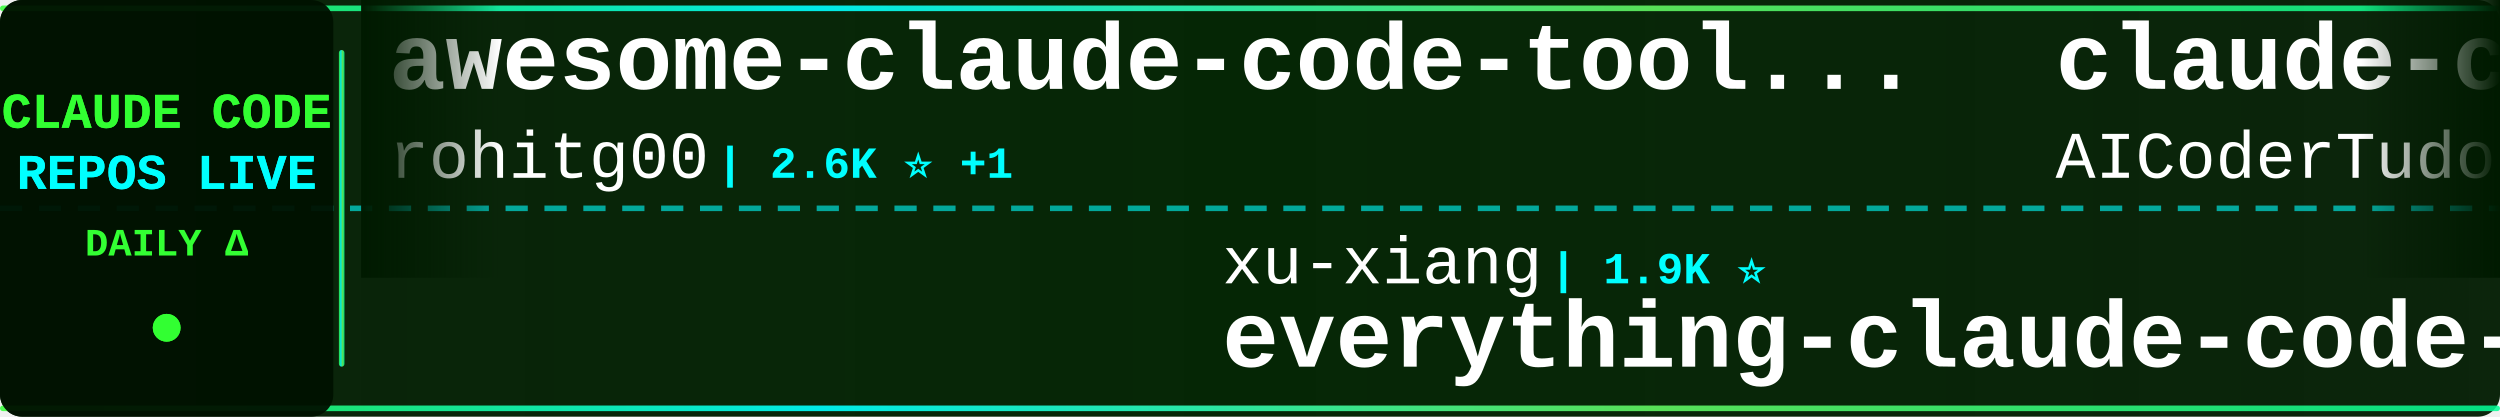
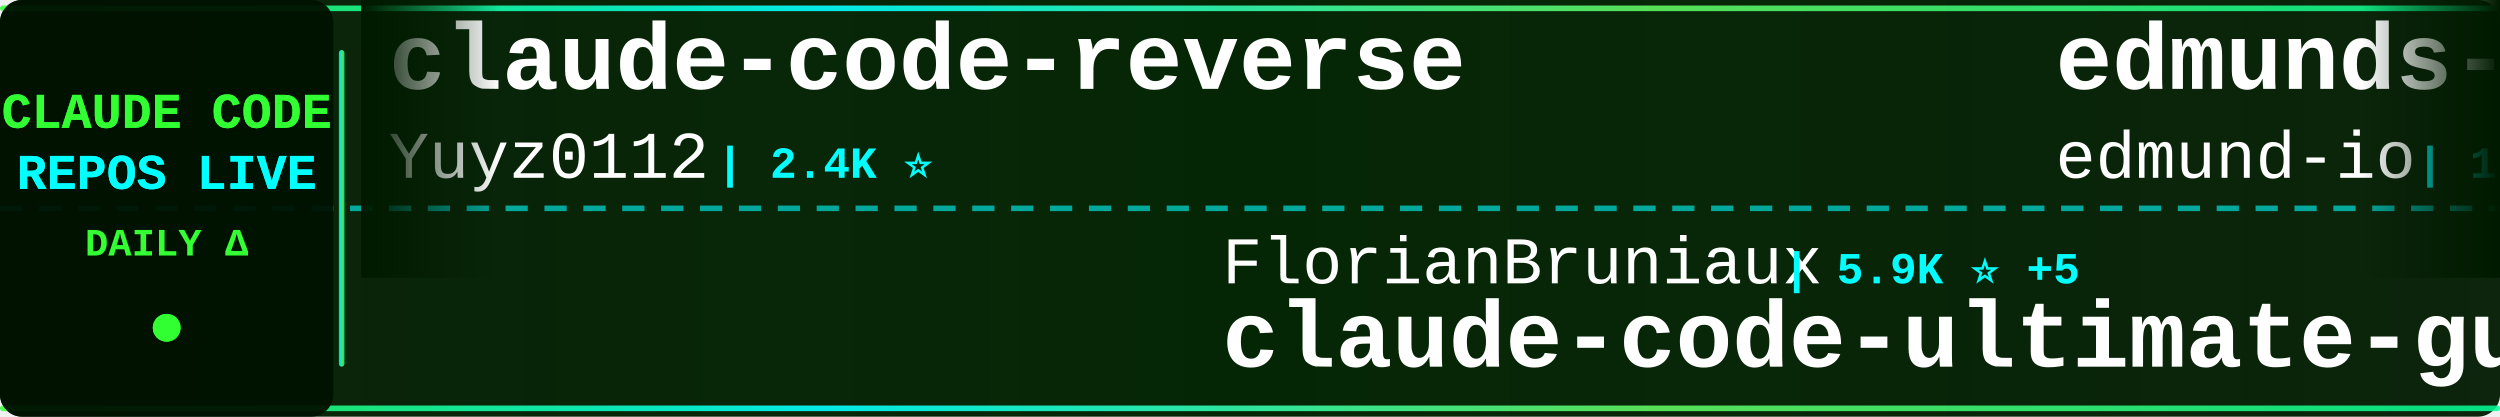
<svg xmlns="http://www.w3.org/2000/svg" width="900" height="150">
  <defs>
    <linearGradient id="tickerBg" x1="0%" y1="0%" x2="100%" y2="0%">
      <stop offset="0%" style="stop-color:#001a00;stop-opacity:0.95" />
      <stop offset="50%" style="stop-color:#002200;stop-opacity:0.98" />
      <stop offset="100%" style="stop-color:#001a00;stop-opacity:0.95" />
    </linearGradient>
    <linearGradient id="borderGrad" x1="0%" y1="0%" x2="100%" y2="0%">
      <stop offset="0%" style="stop-color:#33ff33;stop-opacity:0.85">
        <animate attributeName="stop-opacity" values="0.85;1;0.85" dur="2s" repeatCount="indefinite" />
      </stop>
      <stop offset="33%" style="stop-color:#00ffff;stop-opacity:0.9">
        <animate attributeName="stop-opacity" values="0.9;1;0.9" dur="2.2s" repeatCount="indefinite" />
      </stop>
      <stop offset="66%" style="stop-color:#66ff66;stop-opacity:0.85">
        <animate attributeName="stop-opacity" values="0.85;1;0.85" dur="1.8s" repeatCount="indefinite" />
      </stop>
      <stop offset="100%" style="stop-color:#00ff99;stop-opacity:0.85">
        <animate attributeName="stop-opacity" values="0.85;1;0.85" dur="2s" repeatCount="indefinite" />
      </stop>
    </linearGradient>
    <filter id="textGlow">
      <feGaussianBlur stdDeviation="0.1" result="coloredBlur" />
      <feMerge>
        <feMergeNode in="coloredBlur" />
        <feMergeNode in="SourceGraphic" />
      </feMerge>
    </filter>
    <filter id="metricGlow">
      <feGaussianBlur stdDeviation="0.2" result="coloredBlur" />
      <feMerge>
        <feMergeNode in="coloredBlur" />
        <feMergeNode in="SourceGraphic" />
      </feMerge>
    </filter>
    <linearGradient id="leftFade" x1="0%" y1="0%" x2="100%" y2="0%">
      <stop offset="0%" style="stop-color:#001a00;stop-opacity:1" />
      <stop offset="100%" style="stop-color:#001a00;stop-opacity:0" />
    </linearGradient>
    <linearGradient id="rightFade" x1="0%" y1="0%" x2="100%" y2="0%">
      <stop offset="0%" style="stop-color:#001a00;stop-opacity:0" />
      <stop offset="100%" style="stop-color:#001a00;stop-opacity:1" />
    </linearGradient>
  </defs>
  <rect width="900" height="150" fill="url(#tickerBg)" rx="8" />
  <rect x="0" y="2" width="900" height="2" fill="url(#borderGrad)" rx="1" />
  <rect x="0" y="146" width="900" height="2" fill="url(#borderGrad)" rx="1" />
  <line x1="0" y1="75" x2="900" y2="75" stroke="#00ffff" stroke-width="2" stroke-dasharray="8 6" opacity="0.6" />
  <rect x="0" y="0" width="120" height="150" fill="#001100" opacity="0.95" rx="8" />
  <text x="60" y="46" font-family="'Courier New', monospace" font-size="18" font-weight="bold" fill="#33ff33" text-anchor="middle" filter="url(#textGlow)">
    CLAUDE CODE
  </text>
  <text x="60" y="68" font-family="'Courier New', monospace" font-size="18" font-weight="bold" fill="#00ffff" text-anchor="middle" filter="url(#textGlow)">
    REPOS LIVE
  </text>
  <text x="60" y="92" font-family="'Courier New', monospace" font-size="14" font-weight="bold" fill="#33ff33" text-anchor="middle">
    DAILY Δ
  </text>
  <circle cx="60" cy="118" r="5" fill="#33ff33" filter="url(#metricGlow)">
    <animate attributeName="r" values="4;6;4" dur="1.5s" repeatCount="indefinite" />
    <animate attributeName="opacity" values="0.6;1;0.6" dur="1.5s" repeatCount="indefinite" />
  </circle>
  <rect x="122" y="18" width="2" height="114" fill="url(#borderGrad)" rx="1" />
  <clipPath id="tickerClip">
    <rect x="130" y="0" width="770" height="150" />
  </clipPath>
  <g clip-path="url(#tickerClip)">
    <g id="tickerItems">
      <animateTransform attributeName="transform" attributeType="XML" type="translate" from="0 0" to="-3000 0" dur="54s" repeatCount="indefinite" />
      <g transform="translate(0, 0)">
-         <text x="140" y="32" font-family="'Courier New', monospace" font-size="34" font-weight="bold" fill="#ffffff">awesome-claude-code-tool...</text>
-         <text x="140" y="64" font-family="'Courier New', monospace" font-size="24" font-weight="normal" fill="#ffffff" opacity="1.0">rohitg00</text>
-         <text x="258" y="64" font-family="'Courier New', monospace" font-size="16" font-weight="bold" fill="#00ffff"> | 2.6K ⭐ +1</text>
+         <text x="140" y="32" font-family="'Courier New', monospace" font-size="34" font-weight="bold" fill="#ffffff">claude-code-reverse</text>
+         <text x="140" y="64" font-family="'Courier New', monospace" font-size="24" font-weight="normal" fill="#ffffff" opacity="1.0">Yuyz0112</text>
+         <text x="258" y="64" font-family="'Courier New', monospace" font-size="16" font-weight="bold" fill="#00ffff"> | 2.4K ⭐</text>
      </g>
      <g transform="translate(300, 0)">
-         <text x="140" y="102" font-family="'Courier New', monospace" font-size="24" font-weight="normal" fill="#ffffff" opacity="1.0">xu-xiang</text>
-         <text x="258" y="102" font-family="'Courier New', monospace" font-size="16" font-weight="bold" fill="#00ffff"> | 1.9K ⭐</text>
-         <text x="140" y="132" font-family="'Courier New', monospace" font-size="34" font-weight="bold" fill="#ffffff">everything-claude-code-z...</text>
+         <text x="140" y="102" font-family="'Courier New', monospace" font-size="24" font-weight="normal" fill="#ffffff" opacity="1.0">FlorianBruniaux</text>
+         <text x="342" y="102" font-family="'Courier New', monospace" font-size="16" font-weight="bold" fill="#00ffff"> | 5.9K ⭐ +5</text>
+         <text x="140" y="132" font-family="'Courier New', monospace" font-size="34" font-weight="bold" fill="#ffffff">claude-code-ultimate-gui...</text>
      </g>
      <g transform="translate(600, 0)">
-         <text x="140" y="32" font-family="'Courier New', monospace" font-size="34" font-weight="bold" fill="#ffffff">claude-code-tudou</text>
-         <text x="140" y="64" font-family="'Courier New', monospace" font-size="24" font-weight="normal" fill="#ffffff" opacity="1.0">AICoderTudou</text>
-         <text x="306" y="64" font-family="'Courier New', monospace" font-size="16" font-weight="bold" fill="#00ffff"> | 495 ⭐</text>
+         <text x="140" y="32" font-family="'Courier New', monospace" font-size="34" font-weight="bold" fill="#ffffff">edmunds-claude-code</text>
+         <text x="140" y="64" font-family="'Courier New', monospace" font-size="24" font-weight="normal" fill="#ffffff" opacity="1.0">edmund-io</text>
+         <text x="270" y="64" font-family="'Courier New', monospace" font-size="16" font-weight="bold" fill="#00ffff"> | 1.5K ⭐</text>
      </g>
      <g transform="translate(900, 0)">
-         <text x="140" y="102" font-family="'Courier New', monospace" font-size="24" font-weight="normal" fill="#ffffff" opacity="1.0">disler</text>
-         <text x="234" y="102" font-family="'Courier New', monospace" font-size="16" font-weight="bold" fill="#00ffff"> | 1.7K ⭐</text>
-         <text x="140" y="132" font-family="'Courier New', monospace" font-size="34" font-weight="bold" fill="#ffffff">pi-vs-claude-code</text>
+         <text x="140" y="102" font-family="'Courier New', monospace" font-size="24" font-weight="normal" fill="#ffffff" opacity="1.0">LING71671</text>
+         <text x="270" y="102" font-family="'Courier New', monospace" font-size="16" font-weight="bold" fill="#00ffff"> | 948 ⭐</text>
+         <text x="140" y="132" font-family="'Courier New', monospace" font-size="34" font-weight="bold" fill="#ffffff">Open-ClaudeCode</text>
      </g>
      <g transform="translate(1200, 0)">
-         <text x="140" y="32" font-family="'Courier New', monospace" font-size="34" font-weight="bold" fill="#ffffff">Auto-claude-code-researc...</text>
-         <text x="140" y="64" font-family="'Courier New', monospace" font-size="24" font-weight="normal" fill="#ffffff" opacity="1.0">wanshuiyin</text>
-         <text x="282" y="64" font-family="'Courier New', monospace" font-size="16" font-weight="bold" fill="#00ffff"> | 15.9K ⭐ +2</text>
+         <text x="140" y="32" font-family="'Courier New', monospace" font-size="34" font-weight="bold" fill="#ffffff">claude-code-showcase</text>
+         <text x="140" y="64" font-family="'Courier New', monospace" font-size="24" font-weight="normal" fill="#ffffff" opacity="1.0">ChrisWiles</text>
+         <text x="282" y="64" font-family="'Courier New', monospace" font-size="16" font-weight="bold" fill="#00ffff"> | 6.1K ⭐</text>
      </g>
      <g transform="translate(1500, 0)">
-         <text x="140" y="102" font-family="'Courier New', monospace" font-size="24" font-weight="normal" fill="#ffffff" opacity="1.0">RishabhK103</text>
-         <text x="294" y="102" font-family="'Courier New', monospace" font-size="16" font-weight="bold" fill="#00ffff"> | 104 ⭐</text>
+         <text x="140" y="102" font-family="'Courier New', monospace" font-size="24" font-weight="normal" fill="#ffffff" opacity="1.0">multica-ai</text>
+         <text x="282" y="102" font-family="'Courier New', monospace" font-size="16" font-weight="bold" fill="#00ffff"> | 212.0K ⭐ +98</text>
+         <text x="140" y="132" font-family="'Courier New', monospace" font-size="34" font-weight="bold" fill="#ffffff">andrej-karpathy-skills</text>
+       </g>
+       <g transform="translate(1800, 0)">
+         <text x="140" y="32" font-family="'Courier New', monospace" font-size="34" font-weight="bold" fill="#ffffff">claude-code-settings</text>
+         <text x="140" y="64" font-family="'Courier New', monospace" font-size="24" font-weight="normal" fill="#ffffff" opacity="1.0">feiskyer</text>
+         <text x="258" y="64" font-family="'Courier New', monospace" font-size="16" font-weight="bold" fill="#00ffff"> | 1.6K ⭐</text>
+       </g>
+       <g transform="translate(2100, 0)">
+         <text x="140" y="102" font-family="'Courier New', monospace" font-size="24" font-weight="normal" fill="#ffffff" opacity="1.0">VineeTagarwaL-code</text>
+         <text x="378" y="102" font-family="'Courier New', monospace" font-size="16" font-weight="bold" fill="#00ffff"> | 274 ⭐</text>
        <text x="140" y="132" font-family="'Courier New', monospace" font-size="34" font-weight="bold" fill="#ffffff">claude-code</text>
      </g>
-       <g transform="translate(1800, 0)">
-         <text x="140" y="32" font-family="'Courier New', monospace" font-size="34" font-weight="bold" fill="#ffffff">claude-code-ultimate-gui...</text>
-         <text x="140" y="64" font-family="'Courier New', monospace" font-size="24" font-weight="normal" fill="#ffffff" opacity="1.0">FlorianBruniaux</text>
-         <text x="342" y="64" font-family="'Courier New', monospace" font-size="16" font-weight="bold" fill="#00ffff"> | 5.9K ⭐ +1</text>
-       </g>
-       <g transform="translate(2100, 0)">
-         <text x="140" y="102" font-family="'Courier New', monospace" font-size="24" font-weight="normal" fill="#ffffff" opacity="1.0">RichardAtCT</text>
-         <text x="294" y="102" font-family="'Courier New', monospace" font-size="16" font-weight="bold" fill="#00ffff"> | 2.8K ⭐</text>
-         <text x="140" y="132" font-family="'Courier New', monospace" font-size="34" font-weight="bold" fill="#ffffff">claude-code-telegram</text>
-       </g>
      <g transform="translate(2400, 0)">
-         <text x="140" y="32" font-family="'Courier New', monospace" font-size="34" font-weight="bold" fill="#ffffff">claude-coder</text>
-         <text x="140" y="64" font-family="'Courier New', monospace" font-size="24" font-weight="normal" fill="#ffffff" opacity="1.0">kodu-ai</text>
-         <text x="246" y="64" font-family="'Courier New', monospace" font-size="16" font-weight="bold" fill="#00ffff"> | 5.2K ⭐</text>
+         <text x="140" y="32" font-family="'Courier New', monospace" font-size="34" font-weight="bold" fill="#ffffff">claude-code-cli</text>
+         <text x="140" y="64" font-family="'Courier New', monospace" font-size="24" font-weight="normal" fill="#ffffff" opacity="1.0">huangserva</text>
+         <text x="282" y="64" font-family="'Courier New', monospace" font-size="16" font-weight="bold" fill="#00ffff"> | 628 ⭐ +1</text>
      </g>
      <g transform="translate(2700, 0)">
-         <text x="140" y="102" font-family="'Courier New', monospace" font-size="24" font-weight="normal" fill="#ffffff" opacity="1.0">Tinkeringg-Lab</text>
-         <text x="330" y="102" font-family="'Courier New', monospace" font-size="16" font-weight="bold" fill="#00ffff"> | 212 ⭐</text>
-         <text x="140" y="132" font-family="'Courier New', monospace" font-size="34" font-weight="bold" fill="#ffffff">claude-code</text>
+         <text x="140" y="102" font-family="'Courier New', monospace" font-size="24" font-weight="normal" fill="#ffffff" opacity="1.0">repowise-dev</text>
+         <text x="306" y="102" font-family="'Courier New', monospace" font-size="16" font-weight="bold" fill="#00ffff"> | 1.2K ⭐</text>
+         <text x="140" y="132" font-family="'Courier New', monospace" font-size="34" font-weight="bold" fill="#ffffff">claude-code-prompts</text>
      </g>
      <g transform="translate(3000, 0)">
-         <text x="140" y="32" font-family="'Courier New', monospace" font-size="34" font-weight="bold" fill="#ffffff">awesome-claude-code-tool...</text>
-         <text x="140" y="64" font-family="'Courier New', monospace" font-size="24" font-weight="normal" fill="#ffffff" opacity="1.0">rohitg00</text>
-         <text x="258" y="64" font-family="'Courier New', monospace" font-size="16" font-weight="bold" fill="#00ffff"> | 2.6K ⭐ +1</text>
+         <text x="140" y="32" font-family="'Courier New', monospace" font-size="34" font-weight="bold" fill="#ffffff">claude-code-reverse</text>
+         <text x="140" y="64" font-family="'Courier New', monospace" font-size="24" font-weight="normal" fill="#ffffff" opacity="1.0">Yuyz0112</text>
+         <text x="258" y="64" font-family="'Courier New', monospace" font-size="16" font-weight="bold" fill="#00ffff"> | 2.4K ⭐</text>
      </g>
      <g transform="translate(3300, 0)">
-         <text x="140" y="102" font-family="'Courier New', monospace" font-size="24" font-weight="normal" fill="#ffffff" opacity="1.0">xu-xiang</text>
-         <text x="258" y="102" font-family="'Courier New', monospace" font-size="16" font-weight="bold" fill="#00ffff"> | 1.9K ⭐</text>
-         <text x="140" y="132" font-family="'Courier New', monospace" font-size="34" font-weight="bold" fill="#ffffff">everything-claude-code-z...</text>
+         <text x="140" y="102" font-family="'Courier New', monospace" font-size="24" font-weight="normal" fill="#ffffff" opacity="1.0">FlorianBruniaux</text>
+         <text x="342" y="102" font-family="'Courier New', monospace" font-size="16" font-weight="bold" fill="#00ffff"> | 5.9K ⭐ +5</text>
+         <text x="140" y="132" font-family="'Courier New', monospace" font-size="34" font-weight="bold" fill="#ffffff">claude-code-ultimate-gui...</text>
      </g>
      <g transform="translate(3600, 0)">
-         <text x="140" y="32" font-family="'Courier New', monospace" font-size="34" font-weight="bold" fill="#ffffff">claude-code-tudou</text>
-         <text x="140" y="64" font-family="'Courier New', monospace" font-size="24" font-weight="normal" fill="#ffffff" opacity="1.0">AICoderTudou</text>
-         <text x="306" y="64" font-family="'Courier New', monospace" font-size="16" font-weight="bold" fill="#00ffff"> | 495 ⭐</text>
+         <text x="140" y="32" font-family="'Courier New', monospace" font-size="34" font-weight="bold" fill="#ffffff">edmunds-claude-code</text>
+         <text x="140" y="64" font-family="'Courier New', monospace" font-size="24" font-weight="normal" fill="#ffffff" opacity="1.0">edmund-io</text>
+         <text x="270" y="64" font-family="'Courier New', monospace" font-size="16" font-weight="bold" fill="#00ffff"> | 1.5K ⭐</text>
      </g>
      <g transform="translate(3900, 0)">
-         <text x="140" y="102" font-family="'Courier New', monospace" font-size="24" font-weight="normal" fill="#ffffff" opacity="1.0">disler</text>
-         <text x="234" y="102" font-family="'Courier New', monospace" font-size="16" font-weight="bold" fill="#00ffff"> | 1.7K ⭐</text>
-         <text x="140" y="132" font-family="'Courier New', monospace" font-size="34" font-weight="bold" fill="#ffffff">pi-vs-claude-code</text>
+         <text x="140" y="102" font-family="'Courier New', monospace" font-size="24" font-weight="normal" fill="#ffffff" opacity="1.0">LING71671</text>
+         <text x="270" y="102" font-family="'Courier New', monospace" font-size="16" font-weight="bold" fill="#00ffff"> | 948 ⭐</text>
+         <text x="140" y="132" font-family="'Courier New', monospace" font-size="34" font-weight="bold" fill="#ffffff">Open-ClaudeCode</text>
      </g>
    </g>
  </g>
  <rect x="130" y="0" width="50" height="100" fill="url(#leftFade)" />
  <rect x="850" y="0" width="50" height="100" fill="url(#rightFade)" />
</svg>
